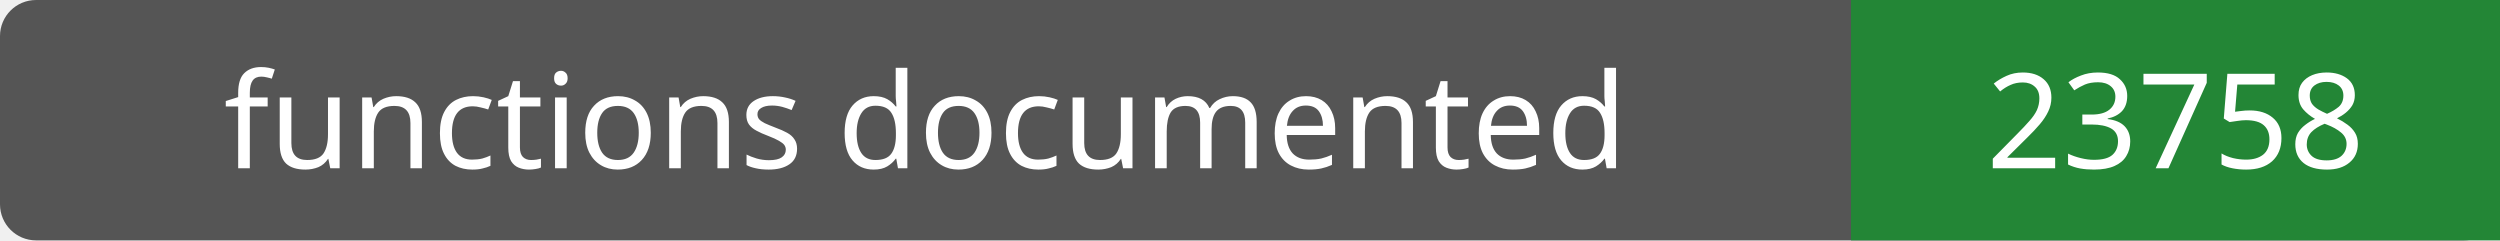
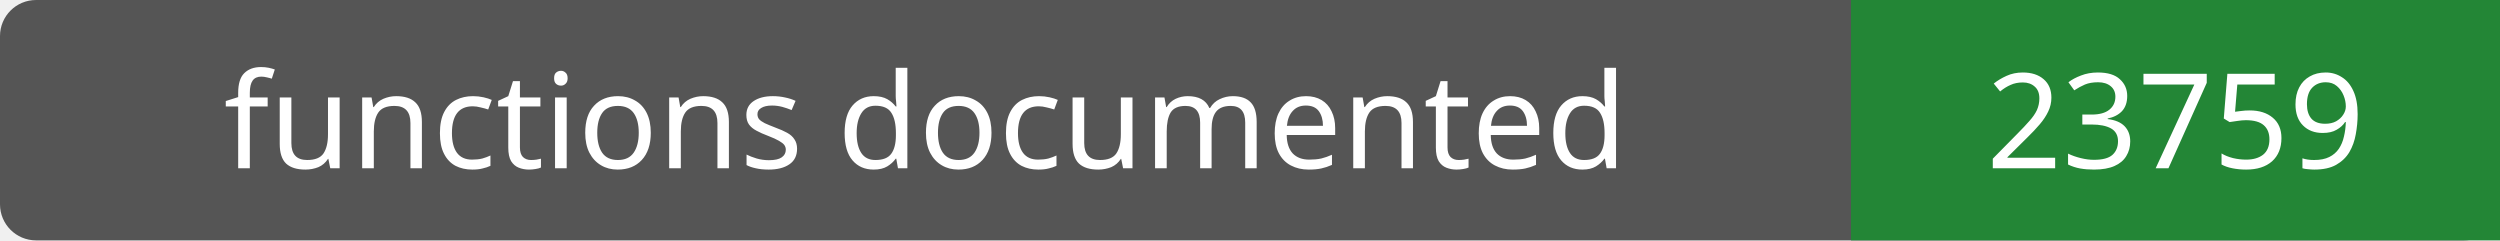
- <svg xmlns="http://www.w3.org/2000/svg" width="208" height="20" role="img" aria-label="functions documented: 23758">
+ <svg xmlns="http://www.w3.org/2000/svg" width="208" height="20" role="img" aria-label="functions documented: 23759">
  <rect width="208" height="20" rx="3" fill="#555" />
  <path fill="#238636" d="M154 0h54v20H154z" />
  <g fill="#fff" text-anchor="middle" font-family="Verdana,sans-serif" font-size="11">
    <text x="77.0" y="14">functions documented</text>
-     <text x="181.0" y="14">23758</text>
+     <text x="181.0" y="14">23759</text>
  </g>
</svg>
